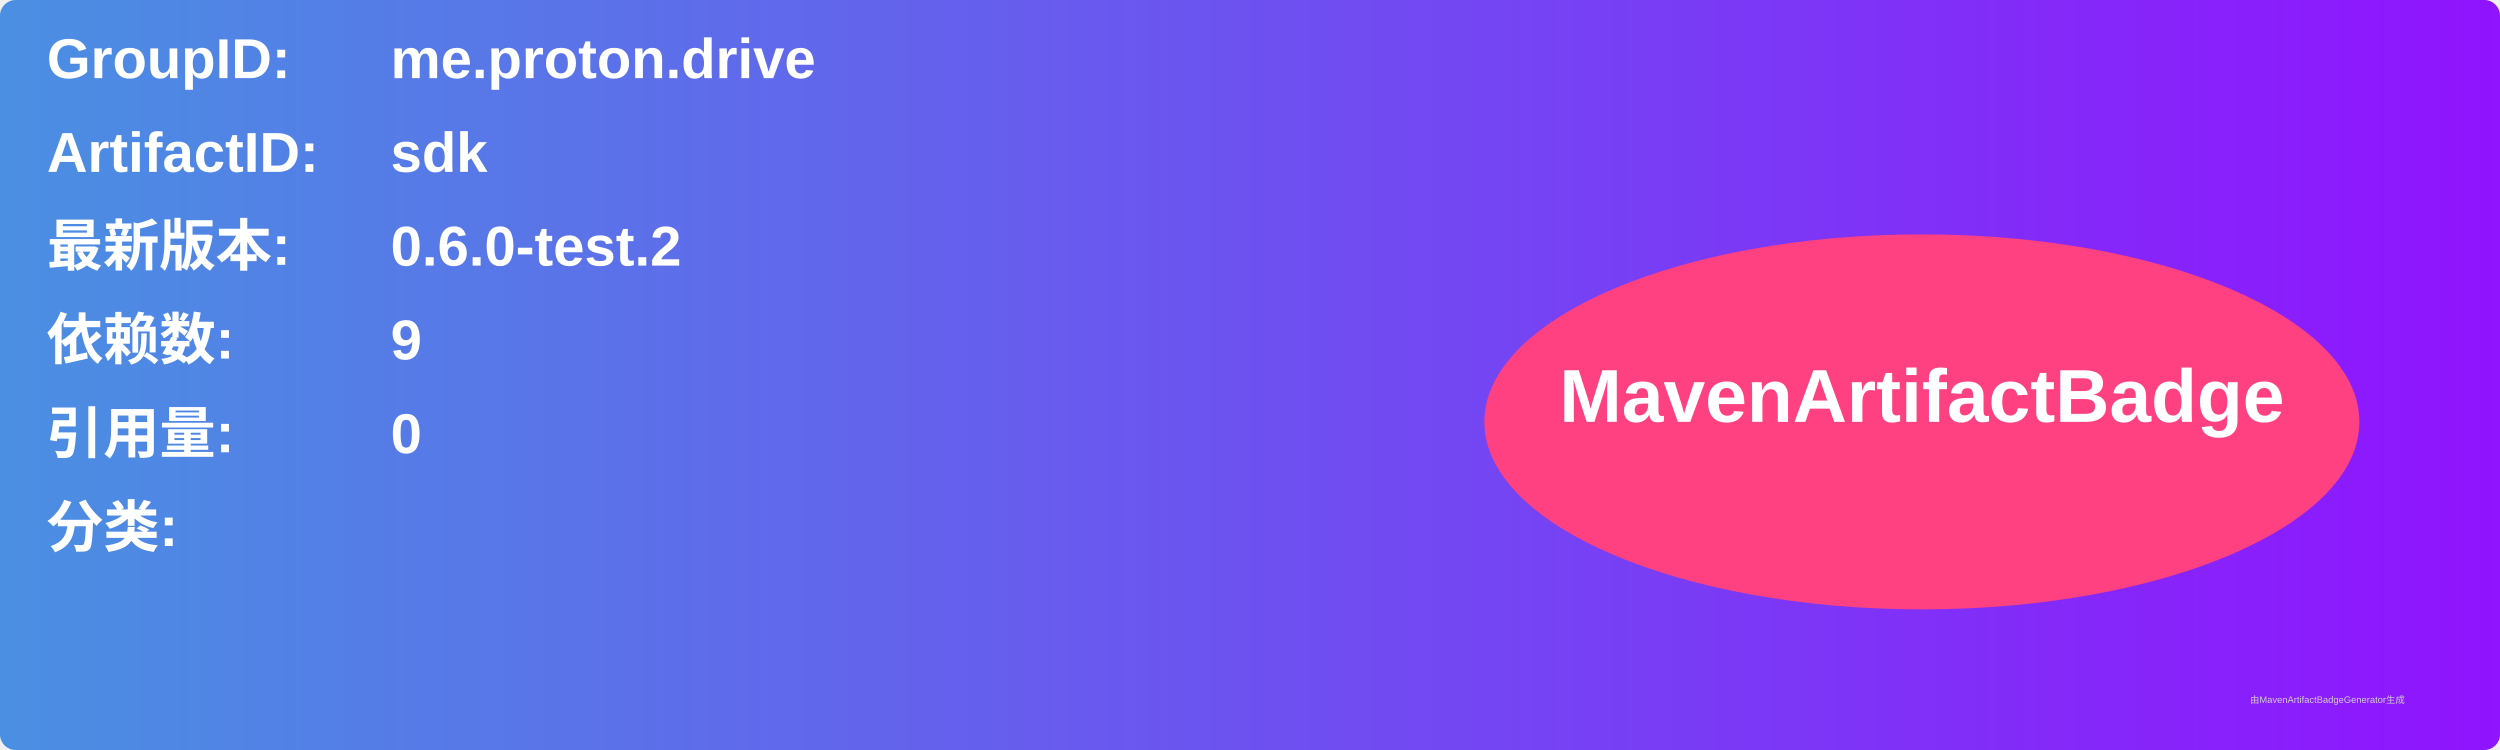
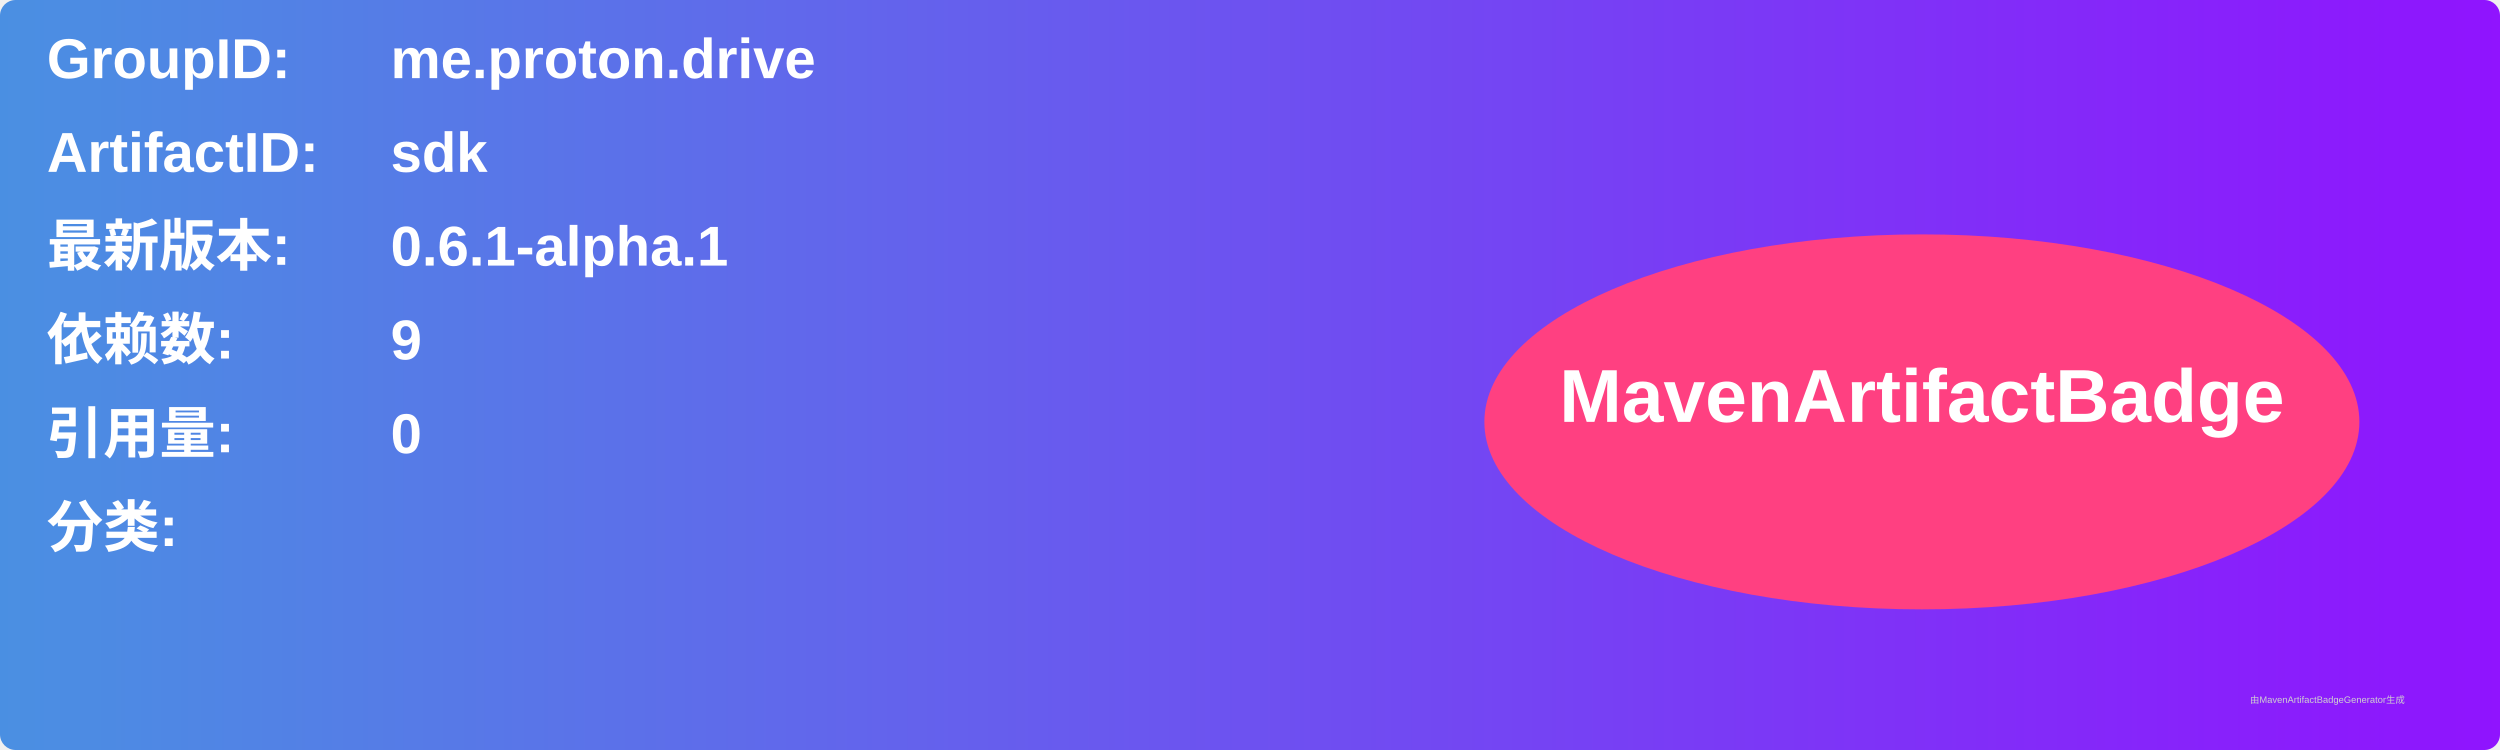
<svg xmlns="http://www.w3.org/2000/svg" width="800" height="240" viewBox="0 0 800 240">
  <linearGradient id="grad" x1="0%" y1="0%" x2="100%" y2="0%">
    <stop offset="0%" stop-color="#4a90e2" />
    <stop offset="100%" stop-color="#9013fe" />
  </linearGradient>
  <rect width="100%" height="100%" rx="5" ry="5" fill="url(#grad)" />
  <g transform="translate(15, 15)">
    <text x="0" y="10" font-family="Arial" font-size="18" fill="white" font-weight="bold" width="260">GroupID:</text>
    <text x="110" y="10" font-family="Arial" font-size="18" fill="white" font-weight="bold" width="460">me.proton.drive</text>
    <text x="0" y="40" font-family="Arial" font-size="18" fill="white" font-weight="bold" width="260">ArtifactID:</text>
    <text x="110" y="40" font-family="Arial" font-size="18" fill="white" font-weight="bold" width="460">sdk</text>
    <text x="0" y="70" font-family="Arial" font-size="18" fill="white" font-weight="bold">最新版本:</text>
    <text x="110" y="70" font-family="Arial" font-size="18" fill="white" font-weight="bold">
-       <tspan font-weight="bold">0.6.0-test.2</tspan>
+       <tspan font-weight="bold">0.6.1-alpha.1</tspan>
    </text>
    <text x="0" y="100" font-family="Arial" font-size="18" fill="white" font-weight="bold">依赖数: </text>
    <text x="110" y="100" font-family="Arial" font-size="18" fill="white">
      <tspan font-weight="bold">9</tspan>
    </text>
    <text x="0" y="130" font-family="Arial" font-size="18" fill="white" font-weight="bold">引用量: </text>
    <text x="110" y="130" font-family="Arial" font-size="18" fill="white">
      <tspan font-weight="bold">0</tspan>
    </text>
    <text x="0" y="160" font-family="Arial" font-size="18" fill="white" font-weight="bold">分类:</text>
    <text x="10" y="190" font-family="Arial" font-size="10" fill="white">
      <tspan font-weight="bold" />
    </text>
    <ellipse cx="600" cy="120" rx="140" ry="60" fill="#ff4081" />
    <text x="600" y="120" text-anchor="middle" font-family="Arial" font-size="24" fill="white" font-weight="bold">MavenArtifactBadge</text>
  </g>
  <text x="720" y="225" font-family="Arial" font-size="3" fill="#d0d0d0">由MavenArtifactBadgeGenerator生成</text>
</svg>
